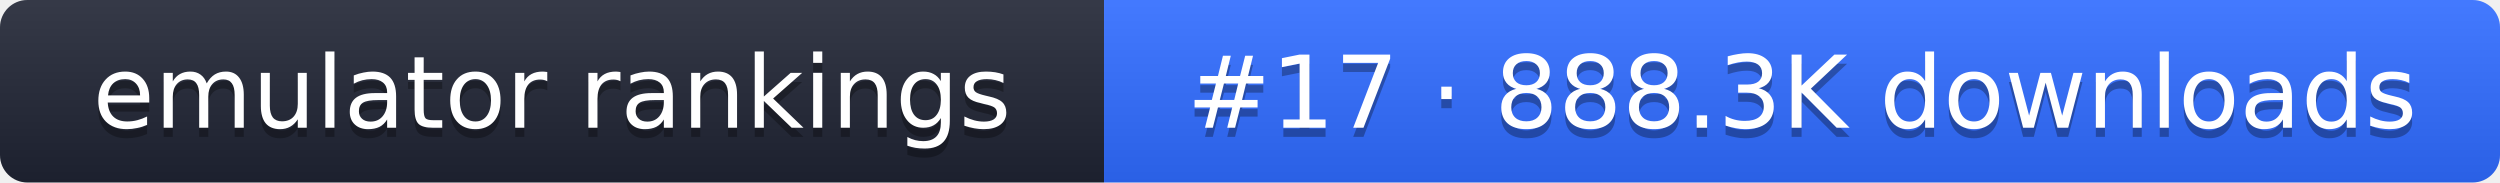
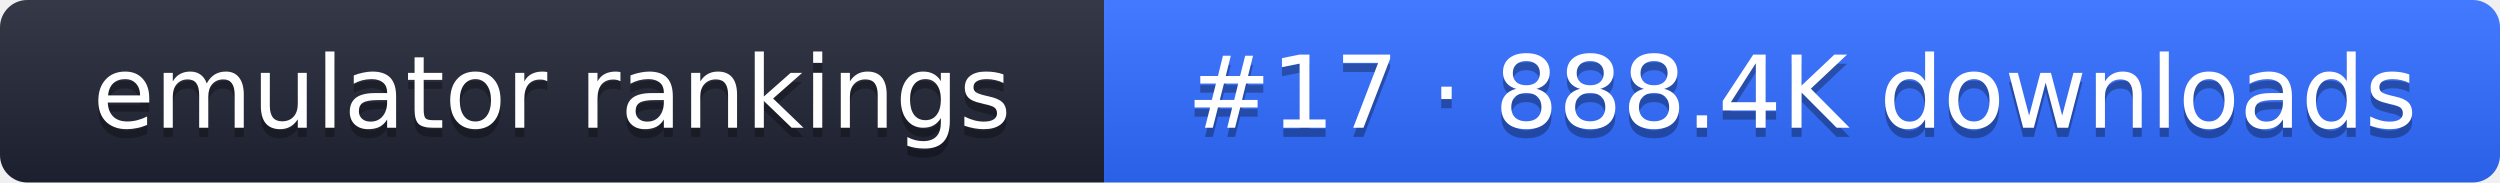
- <svg xmlns="http://www.w3.org/2000/svg" width="274" height="20" role="img" aria-label="emulator rankings: #17 · 888.3K downloads">
+ <svg xmlns="http://www.w3.org/2000/svg" width="274" height="20" role="img" aria-label="emulator rankings: #17 · 888.4K downloads">
  <linearGradient id="g" x2="0" y2="100%">
    <stop offset="0" stop-color="#fff" stop-opacity=".1" />
    <stop offset="1" stop-opacity=".1" />
  </linearGradient>
  <clipPath id="r">
    <rect width="274" height="20" rx="3" fill="#fff" />
  </clipPath>
  <g clip-path="url(#r)">
    <rect width="121" height="20" fill="#1f2433" />
    <rect x="121" width="153" height="20" fill="#2f6bff" />
    <rect width="274" height="20" fill="url(#g)" />
  </g>
  <g fill="#fff" text-anchor="middle" font-family="Verdana,DejaVu Sans,sans-serif" font-size="11">
    <text x="60.5" y="15" fill="#010101" fill-opacity=".3">emulator rankings</text>
    <text x="60.5" y="14">emulator rankings</text>
-     <text x="197.5" y="15" fill="#010101" fill-opacity=".3">#17 · 888.3K downloads</text>
-     <text x="197.5" y="14">#17 · 888.3K downloads</text>
+     <text x="197.5" y="15" fill="#010101" fill-opacity=".3">#17 · 888.4K downloads</text>
+     <text x="197.5" y="14">#17 · 888.4K downloads</text>
  </g>
</svg>
